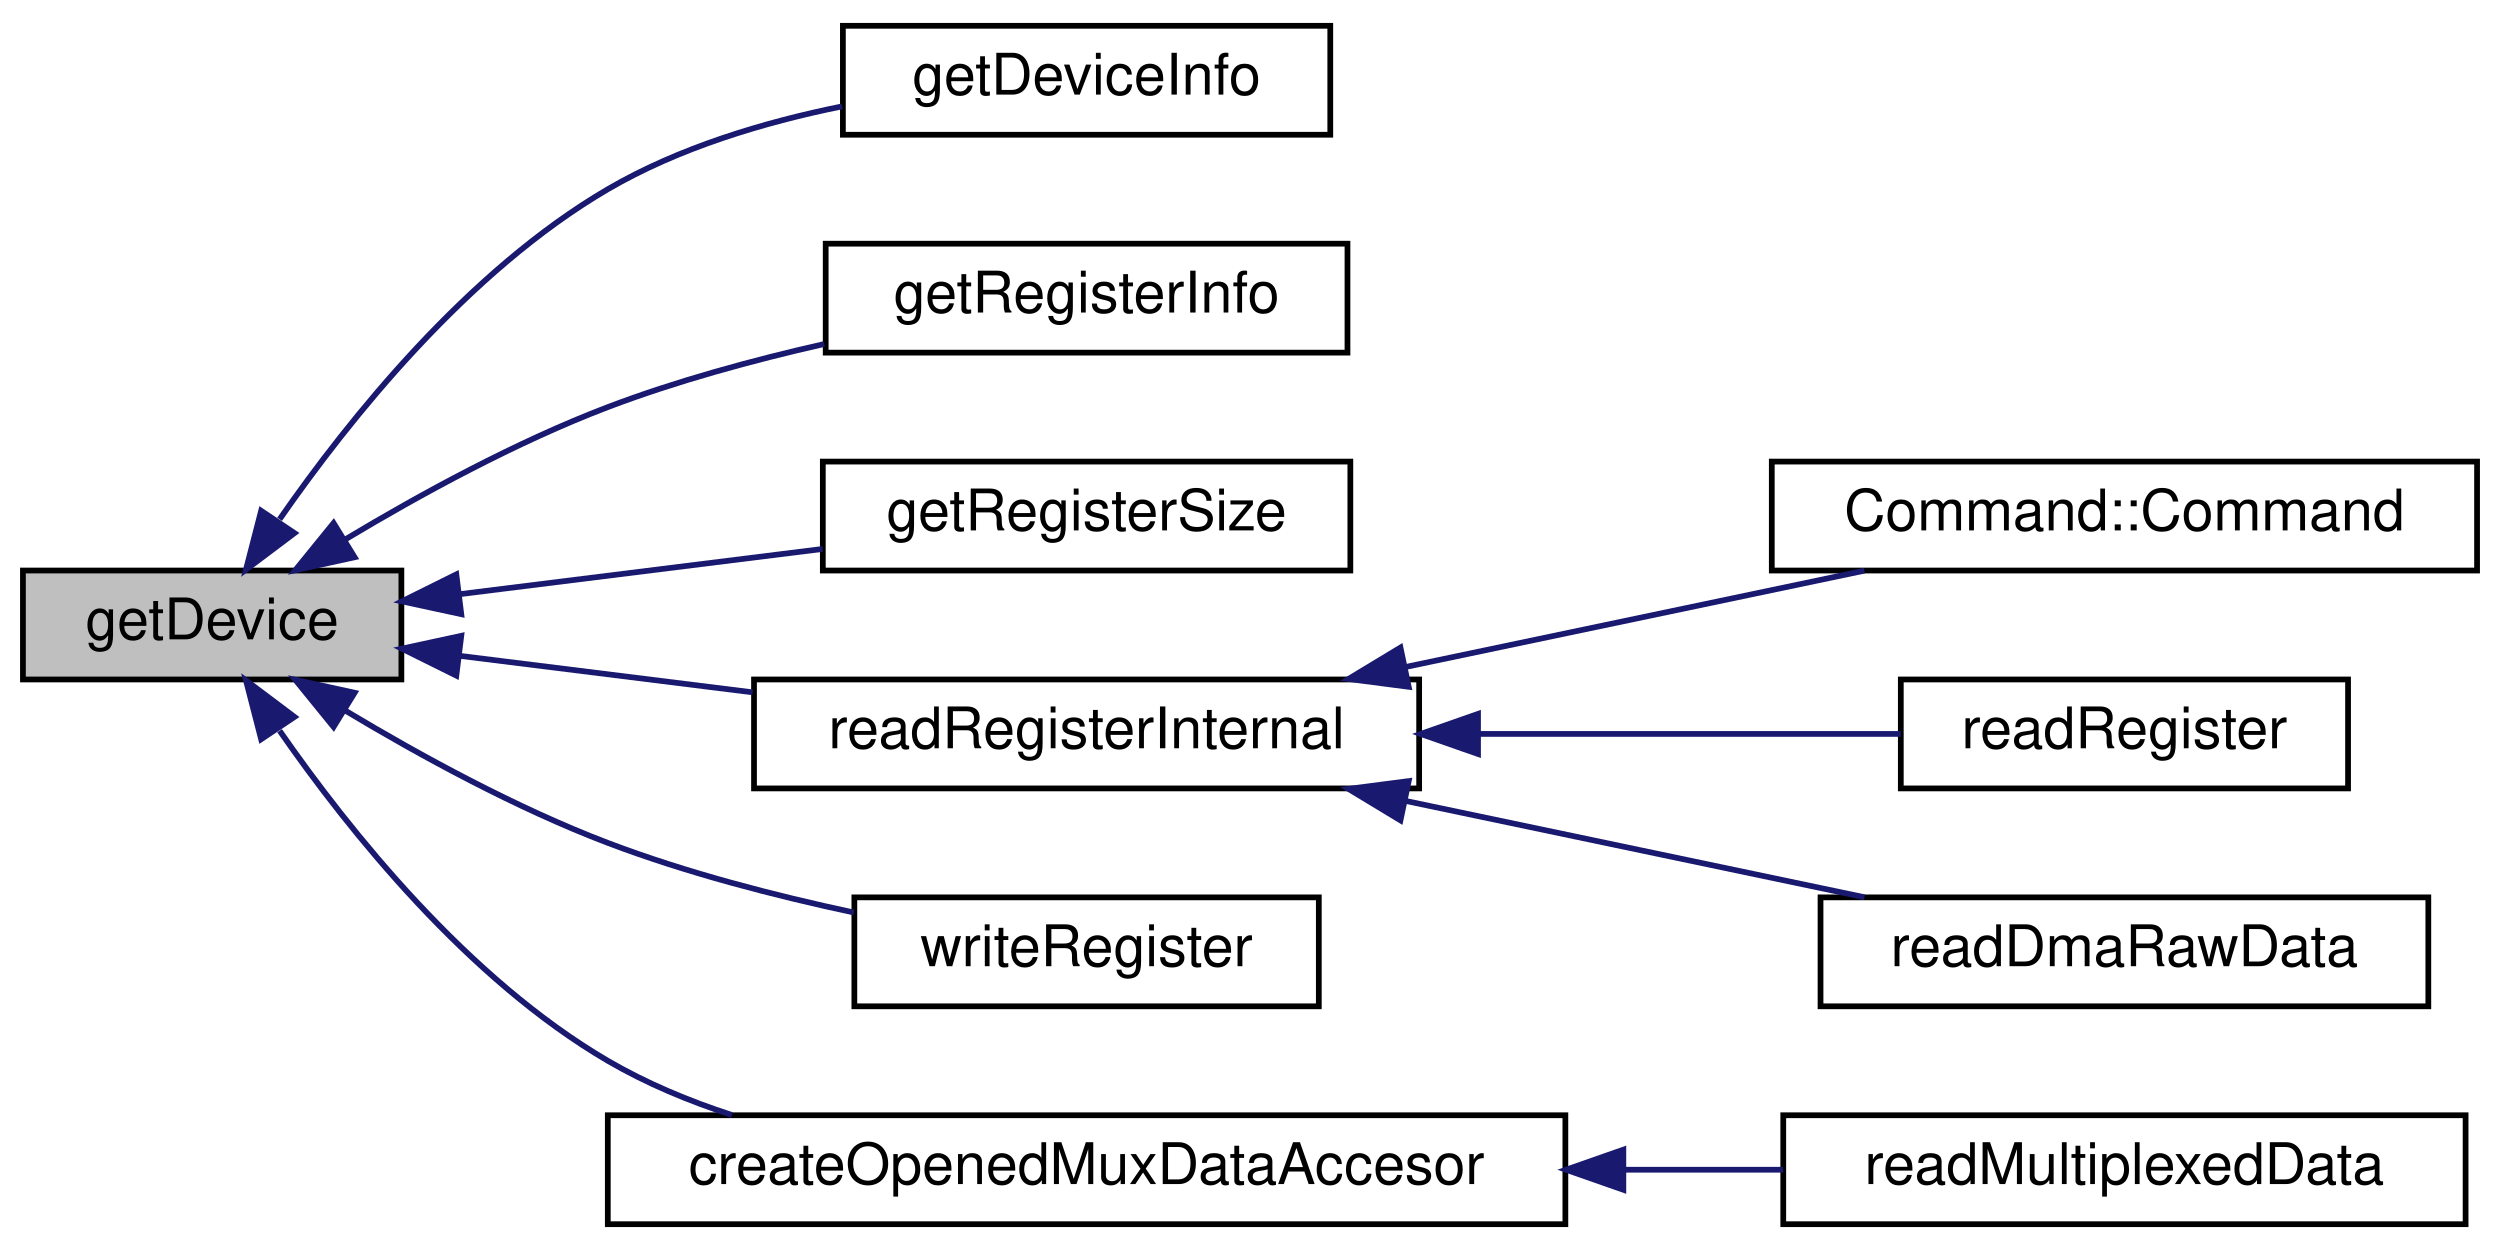
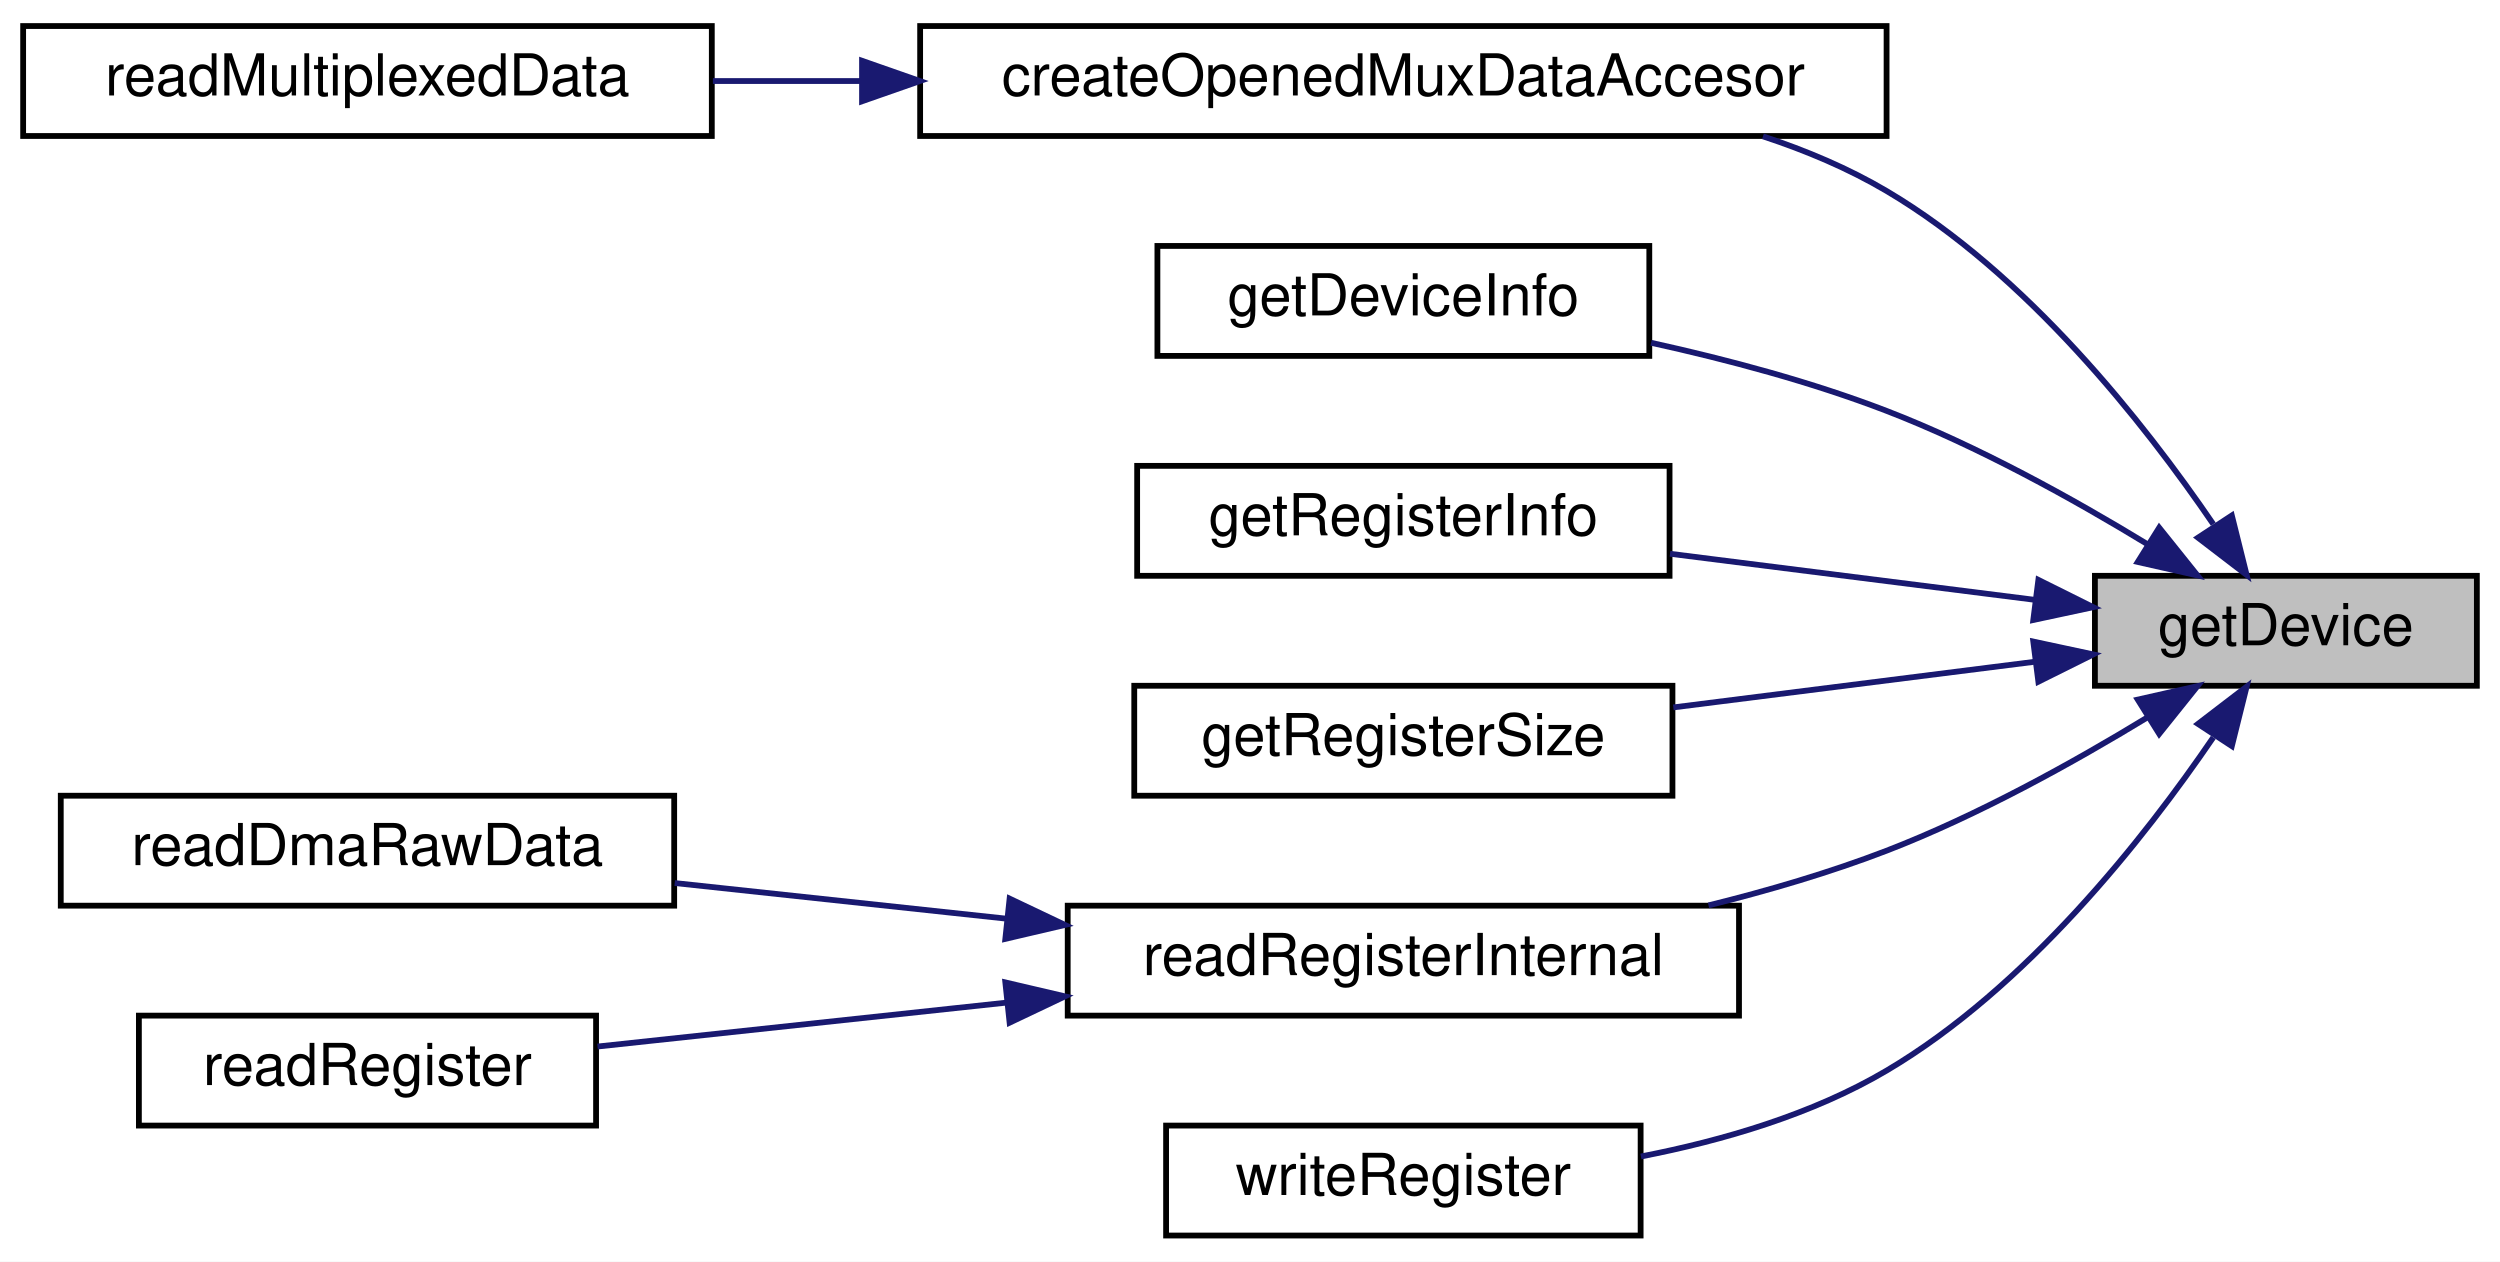
- <svg xmlns="http://www.w3.org/2000/svg" xmlns:xlink="http://www.w3.org/1999/xlink" width="436pt" height="218pt" viewBox="0.00 0.00 436.00 218.00">
+ <svg xmlns="http://www.w3.org/2000/svg" xmlns:xlink="http://www.w3.org/1999/xlink" width="432pt" height="218pt" viewBox="0.00 0.00 432.00 218.00">
  <g id="graph0" class="graph" transform="scale(1 1) rotate(0) translate(4 214)">
-     <polygon fill="#ffffff" stroke="transparent" points="-4,4 -4,-214 432,-214 432,4 -4,4" />
+     <polygon fill="white" stroke="transparent" points="-4,4 -4,-214 428,-214 428,4 -4,4" />
    <g id="node1" class="node">
-       <polygon fill="#bfbfbf" stroke="#000000" points="0,-95.5 0,-114.5 66,-114.5 66,-95.5 0,-95.5" />
-       <text text-anchor="middle" x="33" y="-102.5" font-family="Helvetica,sans-Serif" font-size="10.00" fill="#000000">getDevice</text>
+       <g id="a_node1">
+         <a xlink:title=" ">
+           <polygon fill="#bfbfbf" stroke="black" points="358,-95.5 358,-114.5 424,-114.5 424,-95.5 358,-95.5" />
+           <text text-anchor="middle" x="391" y="-102.5" font-family="Helvetica,sans-Serif" font-size="10.00">getDevice</text>
+         </a>
+       </g>
    </g>
    <g id="node2" class="node">
      <g id="a_node2">
-         <a xlink:href="mtca4u__cmd_8cpp.html#a4913143de0f5f5e9b007c13b5d7c1fc5" target="_top" xlink:title="getDeviceInfo shows the device information ">
-           <polygon fill="#ffffff" stroke="#000000" points="143,-190.5 143,-209.5 228,-209.5 228,-190.5 143,-190.5" />
-           <text text-anchor="middle" x="185.5" y="-197.5" font-family="Helvetica,sans-Serif" font-size="10.00" fill="#000000">getDeviceInfo</text>
+         <a xlink:href="mtca4u__cmd_8cpp.html#afd86fd34e17de224d5d10d1fded158b5" target="_top" xlink:title=" ">
+           <polygon fill="white" stroke="black" points="155,-190.5 155,-209.5 322,-209.5 322,-190.5 155,-190.5" />
+           <text text-anchor="middle" x="238.5" y="-197.5" font-family="Helvetica,sans-Serif" font-size="10.00">createOpenedMuxDataAccesor</text>
        </a>
      </g>
    </g>
    <g id="edge1" class="edge">
-       <path fill="none" stroke="#191970" d="M44.76,-123.434C56.939,-140.973 77.591,-166.741 102,-181 114.324,-188.199 129.147,-192.671 142.862,-195.448" />
-       <polygon fill="#191970" stroke="#191970" points="47.363,-121.029 38.895,-114.661 41.543,-124.92 47.363,-121.029" />
+       <path fill="none" stroke="midnightblue" d="M378.46,-123.42C366.5,-140.95 346.18,-166.71 322,-181 315.42,-184.89 308.11,-187.98 300.64,-190.44" />
+       <polygon fill="midnightblue" stroke="midnightblue" points="381.66,-124.93 384.22,-114.65 375.81,-121.09 381.66,-124.93" />
+     </g>
+     <g id="node4" class="node">
+       <g id="a_node4">
+         <a xlink:href="mtca4u__cmd_8cpp.html#a4913143de0f5f5e9b007c13b5d7c1fc5" target="_top" xlink:title="getDeviceInfo shows the device information">
+           <polygon fill="white" stroke="black" points="196,-152.5 196,-171.5 281,-171.5 281,-152.5 196,-152.5" />
+           <text text-anchor="middle" x="238.5" y="-159.5" font-family="Helvetica,sans-Serif" font-size="10.00">getDeviceInfo</text>
+         </a>
+       </g>
+     </g>
+     <g id="edge3" class="edge">
+       <path fill="none" stroke="midnightblue" d="M367.11,-119.94C354.28,-127.76 337.74,-136.93 322,-143 309.11,-147.97 294.56,-151.85 281.31,-154.77" />
+       <polygon fill="midnightblue" stroke="midnightblue" points="369.11,-122.82 375.73,-114.56 365.4,-116.89 369.11,-122.82" />
+     </g>
+     <g id="node5" class="node">
+       <g id="a_node5">
+         <a xlink:href="mtca4u__cmd_8cpp.html#a1698ea81d66027611d10ddf989d9e89d" target="_top" xlink:title="getRegisterInfo shows the register information">
+           <polygon fill="white" stroke="black" points="192.5,-114.5 192.5,-133.5 284.5,-133.5 284.5,-114.5 192.5,-114.5" />
+           <text text-anchor="middle" x="238.5" y="-121.5" font-family="Helvetica,sans-Serif" font-size="10.00">getRegisterInfo</text>
+         </a>
+       </g>
+     </g>
+     <g id="edge4" class="edge">
+       <path fill="none" stroke="midnightblue" d="M347.52,-110.36C327.88,-112.84 304.53,-115.79 284.58,-118.31" />
+       <polygon fill="midnightblue" stroke="midnightblue" points="348.23,-113.8 357.71,-109.08 347.35,-106.86 348.23,-113.8" />
+     </g>
+     <g id="node6" class="node">
+       <g id="a_node6">
+         <a xlink:href="mtca4u__cmd_8cpp.html#ac6e8caadab4576efbea62eb993097215" target="_top" xlink:title="getRegisterInfo prints the size of a register (number of elements).">
+           <polygon fill="white" stroke="black" points="192,-76.5 192,-95.5 285,-95.5 285,-76.5 192,-76.5" />
+           <text text-anchor="middle" x="238.5" y="-83.5" font-family="Helvetica,sans-Serif" font-size="10.00">getRegisterSize</text>
+         </a>
+       </g>
+     </g>
+     <g id="edge5" class="edge">
+       <path fill="none" stroke="midnightblue" d="M347.61,-99.65C328.13,-97.19 305.01,-94.27 285.15,-91.76" />
+       <polygon fill="midnightblue" stroke="midnightblue" points="347.35,-103.14 357.71,-100.92 348.23,-96.2 347.35,-103.14" />
+     </g>
+     <g id="node7" class="node">
+       <g id="a_node7">
+         <a xlink:href="mtca4u__cmd_8cpp.html#a429824484814504e9e9db9b6c10194ae" target="_top" xlink:title=" ">
+           <polygon fill="white" stroke="black" points="180.5,-38.5 180.5,-57.5 296.5,-57.5 296.5,-38.5 180.5,-38.5" />
+           <text text-anchor="middle" x="238.5" y="-45.5" font-family="Helvetica,sans-Serif" font-size="10.00">readRegisterInternal</text>
+         </a>
+       </g>
+     </g>
+     <g id="edge6" class="edge">
+       <path fill="none" stroke="midnightblue" d="M367.11,-90.06C354.28,-82.24 337.74,-73.07 322,-67 312.26,-63.25 301.58,-60.11 291.23,-57.55" />
+       <polygon fill="midnightblue" stroke="midnightblue" points="365.4,-93.11 375.73,-95.44 369.11,-87.18 365.4,-93.11" />
+     </g>
+     <g id="node10" class="node">
+       <g id="a_node10">
+         <a xlink:href="mtca4u__cmd_8cpp.html#ae2a52f73c0a2e1ace8198915c8280ee5" target="_top" xlink:title="writeRegister">
+           <polygon fill="white" stroke="black" points="197.5,-0.5 197.5,-19.5 279.5,-19.5 279.5,-0.5 197.5,-0.5" />
+           <text text-anchor="middle" x="238.5" y="-7.5" font-family="Helvetica,sans-Serif" font-size="10.00">writeRegister</text>
+         </a>
+       </g>
+     </g>
+     <g id="edge9" class="edge">
+       <path fill="none" stroke="midnightblue" d="M378.46,-86.58C366.5,-69.05 346.18,-43.29 322,-29 309.22,-21.45 293.68,-16.9 279.55,-14.16" />
+       <polygon fill="midnightblue" stroke="midnightblue" points="375.81,-88.91 384.22,-95.35 381.66,-85.07 375.81,-88.91" />
    </g>
    <g id="node3" class="node">
      <g id="a_node3">
-         <a xlink:href="mtca4u__cmd_8cpp.html#a1698ea81d66027611d10ddf989d9e89d" target="_top" xlink:title="getRegisterInfo shows the register information ">
-           <polygon fill="#ffffff" stroke="#000000" points="140,-152.5 140,-171.5 231,-171.5 231,-152.5 140,-152.5" />
-           <text text-anchor="middle" x="185.5" y="-159.5" font-family="Helvetica,sans-Serif" font-size="10.00" fill="#000000">getRegisterInfo</text>
+         <a xlink:href="mtca4u__cmd_8cpp.html#a5b95c5f491023771912a1dd29be0ba8a" target="_top" xlink:title=" ">
+           <polygon fill="white" stroke="black" points="0,-190.5 0,-209.5 119,-209.5 119,-190.5 0,-190.5" />
+           <text text-anchor="middle" x="59.5" y="-197.5" font-family="Helvetica,sans-Serif" font-size="10.00">readMultiplexedData</text>
        </a>
      </g>
    </g>
    <g id="edge2" class="edge">
-       <path fill="none" stroke="#191970" d="M56.247,-119.944C69.271,-127.759 86.058,-136.934 102,-143 113.95,-147.547 127.294,-151.183 139.748,-154.007" />
-       <polygon fill="#191970" stroke="#191970" points="57.846,-116.818 47.495,-114.558 54.177,-122.779 57.846,-116.818" />
+       <path fill="none" stroke="midnightblue" d="M144.75,-200C136.07,-200 127.43,-200 119.19,-200" />
+       <polygon fill="midnightblue" stroke="midnightblue" points="144.96,-203.5 154.96,-200 144.96,-196.5 144.96,-203.5" />
    </g>
-     <g id="node4" class="node">
-       <g id="a_node4">
-         <a xlink:href="mtca4u__cmd_8cpp.html#ac6e8caadab4576efbea62eb993097215" target="_top" xlink:title="getRegisterInfo prints the size of a register (number of elements). ">
-           <polygon fill="#ffffff" stroke="#000000" points="139.5,-114.5 139.5,-133.5 231.5,-133.5 231.5,-114.5 139.5,-114.5" />
-           <text text-anchor="middle" x="185.5" y="-121.5" font-family="Helvetica,sans-Serif" font-size="10.00" fill="#000000">getRegisterSize</text>
+     <g id="node8" class="node">
+       <g id="a_node8">
+         <a xlink:href="mtca4u__cmd_8cpp.html#a277a5d67e80a1c121b806f885356fae9" target="_top" xlink:title="readRawDmaData">
+           <polygon fill="white" stroke="black" points="6.5,-57.5 6.5,-76.5 112.5,-76.5 112.5,-57.5 6.5,-57.5" />
+           <text text-anchor="middle" x="59.5" y="-64.5" font-family="Helvetica,sans-Serif" font-size="10.00">readDmaRawData</text>
        </a>
      </g>
    </g>
-     <g id="edge3" class="edge">
-       <path fill="none" stroke="#191970" d="M76.06,-110.365C95.841,-112.829 119.326,-115.755 139.459,-118.264" />
-       <polygon fill="#191970" stroke="#191970" points="76.446,-106.886 66.09,-109.123 75.581,-113.832 76.446,-106.886" />
-     </g>
-     <g id="node5" class="node">
-       <g id="a_node5">
-         <a xlink:href="mtca4u__cmd_8cpp.html#a429824484814504e9e9db9b6c10194ae" target="_top" xlink:title="readRegisterInternal">
-           <polygon fill="#ffffff" stroke="#000000" points="127.5,-76.5 127.5,-95.5 243.5,-95.5 243.5,-76.5 127.5,-76.5" />
-           <text text-anchor="middle" x="185.5" y="-83.5" font-family="Helvetica,sans-Serif" font-size="10.00" fill="#000000">readRegisterInternal</text>
-         </a>
-       </g>
-     </g>
-     <g id="edge4" class="edge">
-       <path fill="none" stroke="#191970" d="M76.142,-99.625C92.017,-97.647 110.268,-95.373 127.255,-93.257" />
-       <polygon fill="#191970" stroke="#191970" points="75.581,-96.168 66.09,-100.877 76.446,-103.114 75.581,-96.168" />
+     <g id="edge7" class="edge">
+       <path fill="none" stroke="midnightblue" d="M169.94,-55.25C150.93,-57.29 130.55,-59.48 112.59,-61.41" />
+       <polygon fill="midnightblue" stroke="midnightblue" points="170.46,-58.72 180.03,-54.17 169.72,-51.76 170.46,-58.72" />
    </g>
    <g id="node9" class="node">
      <g id="a_node9">
-         <a xlink:href="mtca4u__cmd_8cpp.html#ae2a52f73c0a2e1ace8198915c8280ee5" target="_top" xlink:title="writeRegister ">
-           <polygon fill="#ffffff" stroke="#000000" points="145,-38.5 145,-57.5 226,-57.5 226,-38.5 145,-38.5" />
-           <text text-anchor="middle" x="185.5" y="-45.5" font-family="Helvetica,sans-Serif" font-size="10.00" fill="#000000">writeRegister</text>
+         <a xlink:href="mtca4u__cmd_8cpp.html#a3bbca484efdf070cf058a0fa17d3ff06" target="_top" xlink:title="readRegister">
+           <polygon fill="white" stroke="black" points="20,-19.5 20,-38.5 99,-38.5 99,-19.5 20,-19.5" />
+           <text text-anchor="middle" x="59.5" y="-26.5" font-family="Helvetica,sans-Serif" font-size="10.00">readRegister</text>
        </a>
      </g>
    </g>
    <g id="edge8" class="edge">
-       <path fill="none" stroke="#191970" d="M56.247,-90.056C69.271,-82.241 86.058,-73.066 102,-67 115.617,-61.819 131.046,-57.82 144.902,-54.858" />
-       <polygon fill="#191970" stroke="#191970" points="54.177,-87.221 47.495,-95.442 57.846,-93.182 54.177,-87.221" />
-     </g>
-     <g id="node10" class="node">
-       <g id="a_node10">
-         <a xlink:href="mtca4u__cmd_8cpp.html#afd86fd34e17de224d5d10d1fded158b5" target="_top" xlink:title="createOpenedMuxDataAccesor">
-           <polygon fill="#ffffff" stroke="#000000" points="102,-.5 102,-19.5 269,-19.5 269,-.5 102,-.5" />
-           <text text-anchor="middle" x="185.5" y="-7.5" font-family="Helvetica,sans-Serif" font-size="10.00" fill="#000000">createOpenedMuxDataAccesor</text>
-         </a>
-       </g>
-     </g>
-     <g id="edge9" class="edge">
-       <path fill="none" stroke="#191970" d="M44.76,-86.566C56.939,-69.027 77.591,-43.259 102,-29 108.675,-25.101 116.084,-22.001 123.653,-19.538" />
-       <polygon fill="#191970" stroke="#191970" points="41.543,-85.08 38.895,-95.339 47.363,-88.971 41.543,-85.08" />
-     </g>
-     <g id="node6" class="node">
-       <g id="a_node6">
-         <a xlink:href="struct_command.html#a1f3a4c79d81c23a2fa867585f2f2cc08" target="_top" xlink:title="Command::Command">
-           <polygon fill="#ffffff" stroke="#000000" points="305,-114.5 305,-133.5 428,-133.5 428,-114.5 305,-114.5" />
-           <text text-anchor="middle" x="366.5" y="-121.5" font-family="Helvetica,sans-Serif" font-size="10.00" fill="#000000">Command::Command</text>
-         </a>
-       </g>
-     </g>
-     <g id="edge5" class="edge">
-       <path fill="none" stroke="#191970" d="M241.138,-97.681C266.807,-103.07 296.892,-109.386 321.154,-114.48" />
-       <polygon fill="#191970" stroke="#191970" points="241.68,-94.218 231.174,-95.589 240.241,-101.069 241.68,-94.218" />
-     </g>
-     <g id="node7" class="node">
-       <g id="a_node7">
-         <a xlink:href="mtca4u__cmd_8cpp.html#a3bbca484efdf070cf058a0fa17d3ff06" target="_top" xlink:title="readRegister ">
-           <polygon fill="#ffffff" stroke="#000000" points="327.5,-76.5 327.5,-95.5 405.5,-95.5 405.5,-76.5 327.5,-76.5" />
-           <text text-anchor="middle" x="366.5" y="-83.5" font-family="Helvetica,sans-Serif" font-size="10.00" fill="#000000">readRegister</text>
-         </a>
-       </g>
-     </g>
-     <g id="edge6" class="edge">
-       <path fill="none" stroke="#191970" d="M253.893,-86C278.772,-86 306.025,-86 327.488,-86" />
-       <polygon fill="#191970" stroke="#191970" points="253.766,-82.5 243.766,-86 253.766,-89.5 253.766,-82.5" />
-     </g>
-     <g id="node8" class="node">
-       <g id="a_node8">
-         <a xlink:href="mtca4u__cmd_8cpp.html#a277a5d67e80a1c121b806f885356fae9" target="_top" xlink:title="readRawDmaData ">
-           <polygon fill="#ffffff" stroke="#000000" points="313.5,-38.5 313.5,-57.5 419.5,-57.5 419.5,-38.5 313.5,-38.5" />
-           <text text-anchor="middle" x="366.5" y="-45.5" font-family="Helvetica,sans-Serif" font-size="10.00" fill="#000000">readDmaRawData</text>
-         </a>
-       </g>
-     </g>
-     <g id="edge7" class="edge">
-       <path fill="none" stroke="#191970" d="M241.138,-74.319C266.807,-68.93 296.892,-62.614 321.154,-57.52" />
-       <polygon fill="#191970" stroke="#191970" points="240.241,-70.931 231.174,-76.411 241.68,-77.782 240.241,-70.931" />
-     </g>
-     <g id="node11" class="node">
-       <g id="a_node11">
-         <a xlink:href="mtca4u__cmd_8cpp.html#a5b95c5f491023771912a1dd29be0ba8a" target="_top" xlink:title="readMultiplexedData">
-           <polygon fill="#ffffff" stroke="#000000" points="307,-.5 307,-19.5 426,-19.5 426,-.5 307,-.5" />
-           <text text-anchor="middle" x="366.5" y="-7.5" font-family="Helvetica,sans-Serif" font-size="10.00" fill="#000000">readMultiplexedData</text>
-         </a>
-       </g>
-     </g>
-     <g id="edge10" class="edge">
-       <path fill="none" stroke="#191970" d="M279.318,-10C288.724,-10 298.082,-10 306.985,-10" />
-       <polygon fill="#191970" stroke="#191970" points="279.112,-6.5 269.112,-10 279.112,-13.5 279.112,-6.5" />
+       <path fill="none" stroke="midnightblue" d="M169.94,-40.75C146.03,-38.18 119.95,-35.38 99.25,-33.16" />
+       <polygon fill="midnightblue" stroke="midnightblue" points="169.72,-44.24 180.03,-41.83 170.46,-37.28 169.72,-44.24" />
    </g>
  </g>
</svg>
